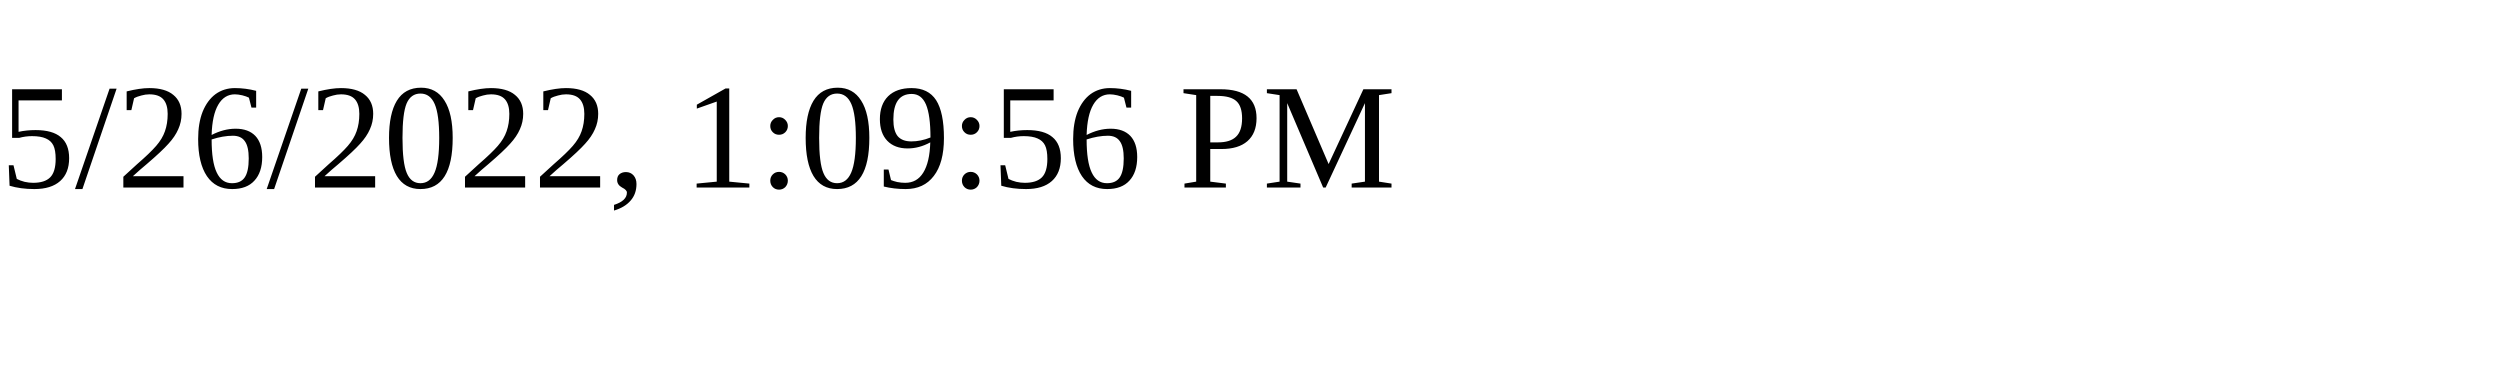
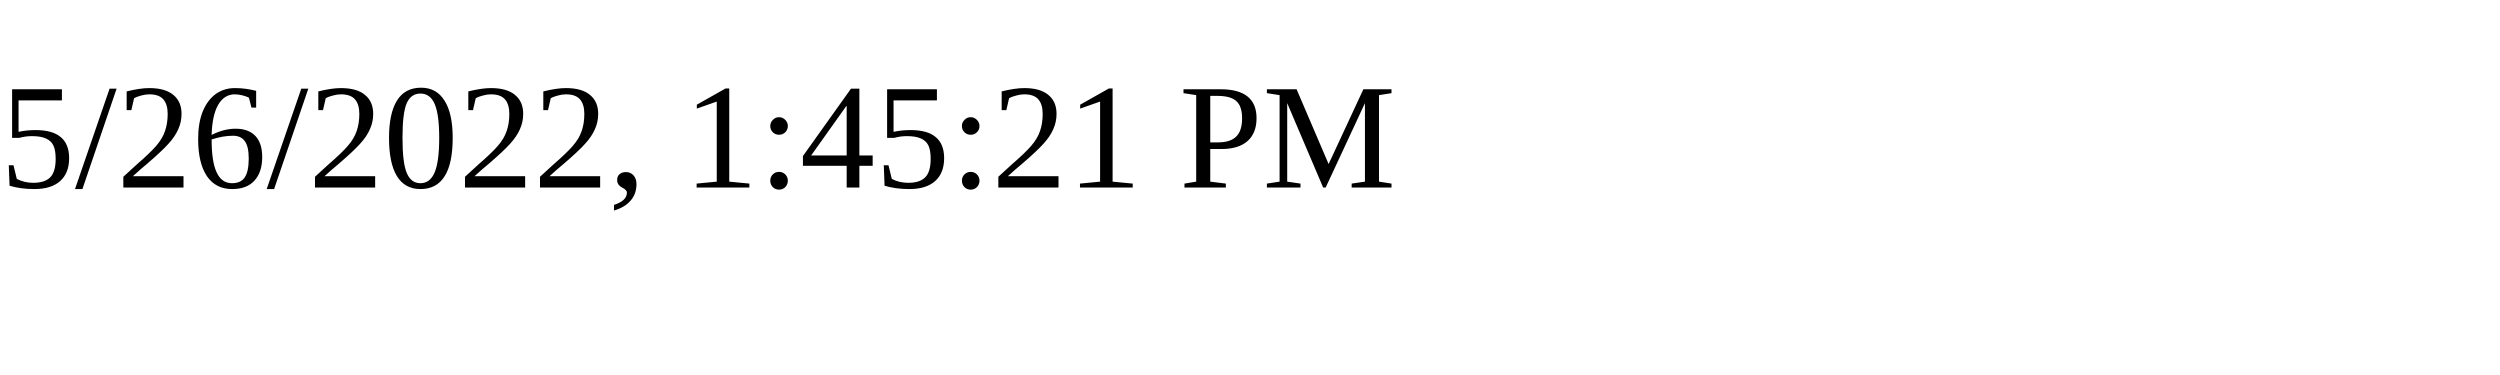
<svg xmlns="http://www.w3.org/2000/svg" height="30" width="200">
-   <text x="0" y="15">5/26/2022, 1:09:56 PM</text>
+   <text x="0" y="15">5/26/2022, 1:45:21 PM</text>
</svg>
